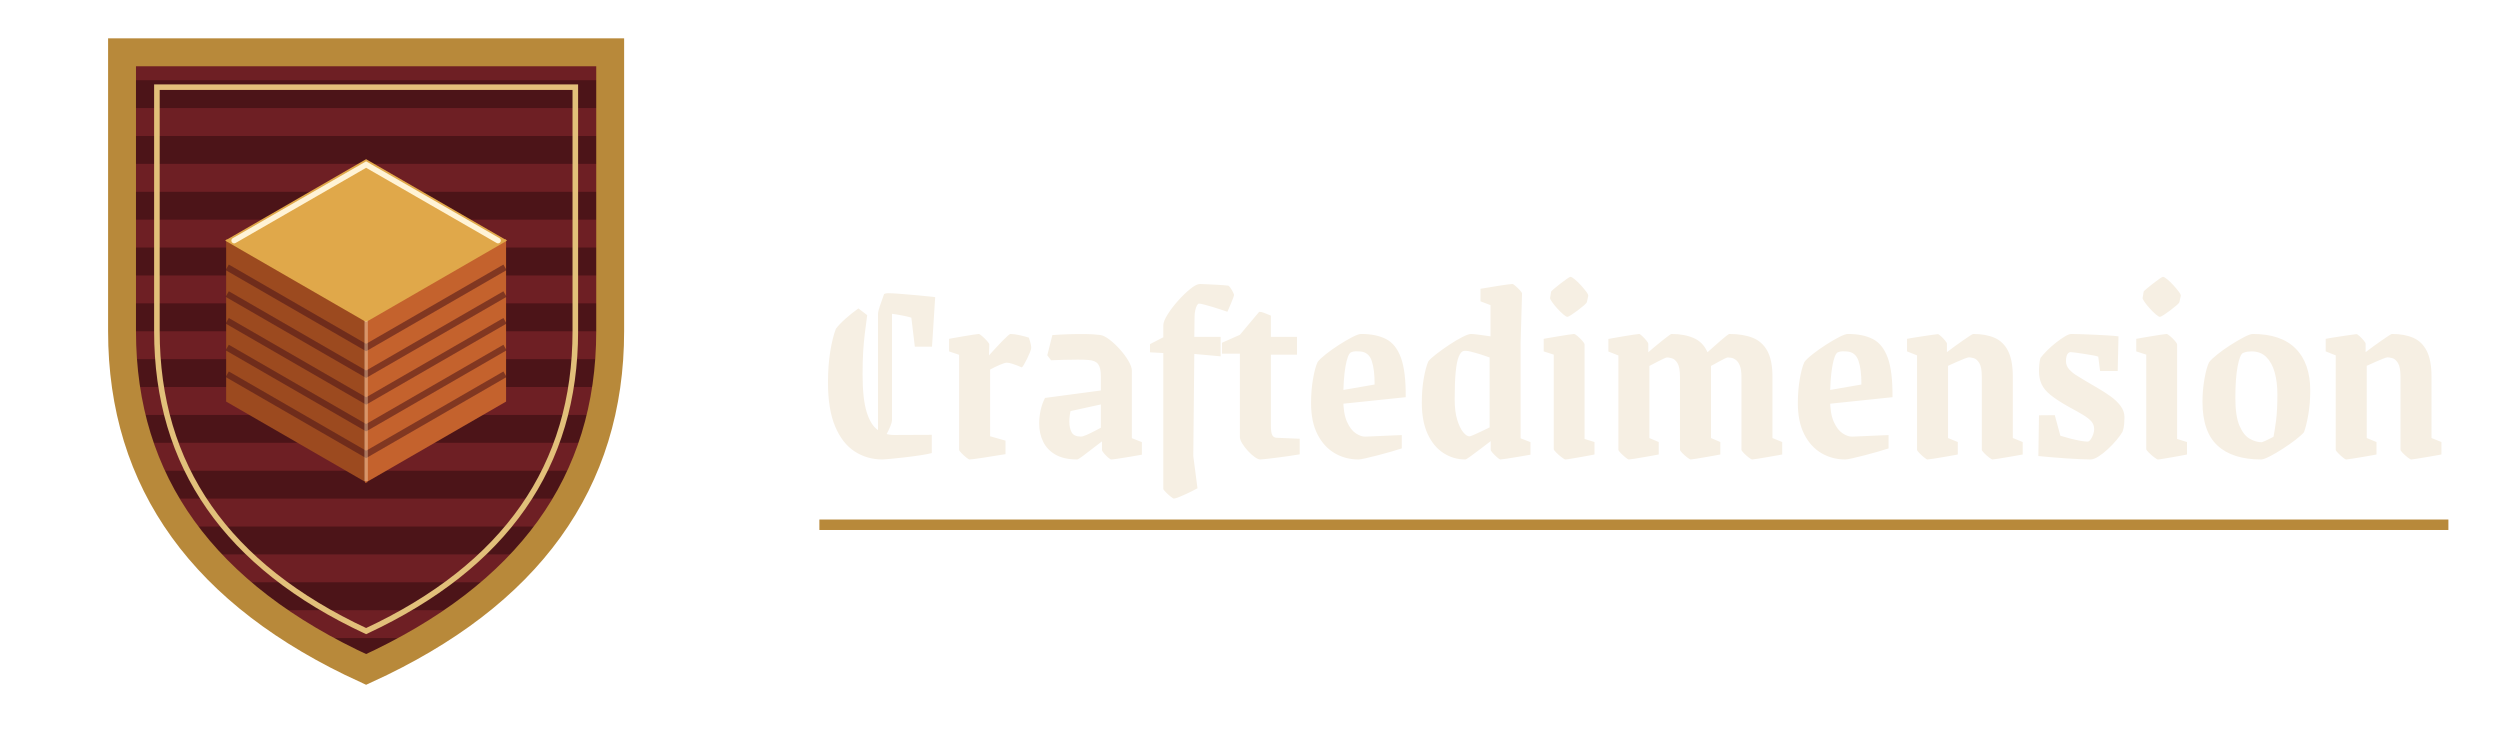
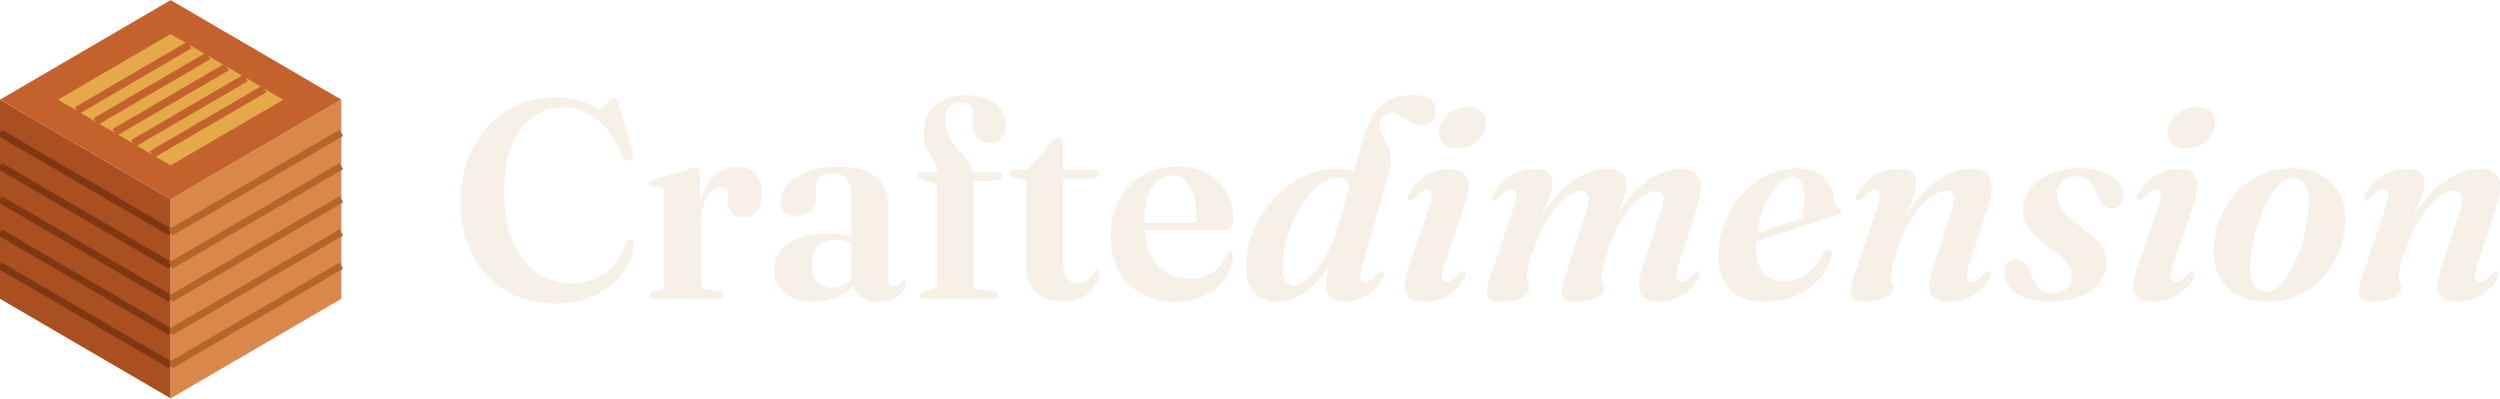
- <svg xmlns="http://www.w3.org/2000/svg" viewBox="0 0 717 210" width="717" height="210">
-   <g transform="translate(5,0)">
-     <defs>
-       <clipPath id="f-dark">
-         <path d="M30,15 H170 V95 Q170,160 100,192 Q30,160 30,95 Z" />
-       </clipPath>
-     </defs>
-     <path d="M30,15 H170 V95 Q170,160 100,192 Q30,160 30,95 Z" fill="#6e1f24" />
-     <g clip-path="url(#f-dark)">
-       <rect x="0" y="23" width="200" height="8" fill="#4c1418" />
-       <rect x="0" y="39" width="200" height="8" fill="#4c1418" />
-       <rect x="0" y="55" width="200" height="8" fill="#4c1418" />
-       <rect x="0" y="71" width="200" height="8" fill="#4c1418" />
-       <rect x="0" y="87" width="200" height="8" fill="#4c1418" />
-       <rect x="0" y="103" width="200" height="8" fill="#4c1418" />
-       <rect x="0" y="119" width="200" height="8" fill="#4c1418" />
-       <rect x="0" y="135" width="200" height="8" fill="#4c1418" />
-       <rect x="0" y="151" width="200" height="8" fill="#4c1418" />
-       <rect x="0" y="167" width="200" height="8" fill="#4c1418" />
-       <rect x="0" y="183" width="200" height="8" fill="#4c1418" />
-       <rect x="0" y="199" width="200" height="8" fill="#4c1418" />
-     </g>
-     <path d="M30,15 H170 V95 Q170,160 100,192 Q30,160 30,95 Z" fill="none" stroke="#b8893a" stroke-width="8" stroke-linejoin="miter" />
-     <path d="M40,25 H160 V95 Q160,153 100,181 Q40,153 40,95 Z" fill="none" stroke="#e2c07a" stroke-width="1.6" />
-     <polygon points="60.16,69.00 100.00,92.00 100.00,138.00 60.16,115.00" fill="#9c4a1f" stroke="#9c4a1f" stroke-width="0.6" stroke-linejoin="miter" />
-     <polygon points="100.00,92.00 139.84,69.00 139.84,115.00 100.00,138.00" fill="#c4622d" stroke="#c4622d" stroke-width="0.6" stroke-linejoin="miter" />
-     <polygon points="100.00,46.00 139.84,69.00 100.00,92.00 60.16,69.00" fill="#e0a84a" stroke="#e0a84a" stroke-width="0.6" stroke-linejoin="miter" />
-     <path d="M60.16,76.67L100.00,99.67L139.84,76.67" stroke="#4c1418" stroke-opacity=".55" stroke-width="1.84" fill="none" />
-     <path d="M60.16,84.33L100.00,107.33L139.84,84.33" stroke="#4c1418" stroke-opacity=".55" stroke-width="1.84" fill="none" />
-     <path d="M60.16,92.00L100.00,115.00L139.84,92.00" stroke="#4c1418" stroke-opacity=".55" stroke-width="1.84" fill="none" />
-     <path d="M60.16,99.67L100.00,122.67L139.84,99.67" stroke="#4c1418" stroke-opacity=".55" stroke-width="1.84" fill="none" />
-     <path d="M60.16,107.33L100.00,130.33L139.84,107.33" stroke="#4c1418" stroke-opacity=".55" stroke-width="1.84" fill="none" />
-     <path d="M62.16,69.00L100.00,47.20L137.84,69.00" stroke="#fff3d6" stroke-width="1.6" fill="none" stroke-linecap="round" />
-     <path d="M100.00,92.00V138.00" stroke="#fff3d6" stroke-opacity=".35" stroke-width="1" />
-   </g>
-   <g transform="translate(215,37)">
-     <path transform="translate(20,94)" d="M13.71 -40.614Q13.376 -38.03 13.049 -35.5Q12.723 -32.969 12.555 -30.119Q12.388 -27.269 12.388 -23.621Q12.388 -16.614 13.551 -12.852Q14.714 -9.09 16.773 -7.668Q18.833 -6.247 21.447 -6.247L32.239 -6.293V-1.064Q31.13 -0.76 28.964 -0.426Q26.798 -0.091 24.449 0.175Q22.101 0.441 20.322 0.608Q18.544 0.775 18.118 0.775Q13.65 0.775 10.1 -1.535Q6.551 -3.846 4.507 -8.732Q2.462 -13.619 2.462 -21.295Q2.462 -26.144 3.108 -30.157Q3.754 -34.17 4.742 -36.723Q5.73 -38.03 7.478 -39.588Q9.226 -41.146 11.187 -42.545ZM16.811 -6.095V-40.934Q16.811 -41.678 17.351 -43.259Q17.89 -44.84 18.559 -46.679L20.824 -46.618V-10.427Q20.824 -9.971 20.368 -8.793Q19.912 -7.615 19.076 -6.095ZM32.3 -31.57H27.375L26.372 -39.9Q25.551 -40.158 24.29 -40.417Q23.028 -40.675 21.865 -40.858Q20.702 -41.04 19.988 -41.04Q19.258 -41.04 18.764 -41.017Q18.27 -40.994 17.89 -40.918L18.559 -46.679Q18.909 -46.831 19.182 -46.869Q19.456 -46.907 19.76 -46.907Q20.946 -46.907 23.324 -46.717Q25.703 -46.527 28.409 -46.284Q31.114 -46.041 33.212 -45.782ZM43.077 0.775Q42.818 0.775 42.104 0.198Q41.39 -0.38 40.728 -1.064Q40.067 -1.748 40.067 -2.006V-29.245L37.194 -30.218V-33.82Q37.194 -33.82 38.357 -34.04Q39.52 -34.261 41.101 -34.519Q42.682 -34.778 44.027 -34.998Q45.372 -35.218 45.691 -35.218Q45.95 -35.218 46.694 -34.58Q47.439 -33.942 48.085 -33.212Q48.731 -32.482 48.731 -32.224L48.64 -29.078Q49.613 -30.142 50.593 -31.213Q51.574 -32.285 52.47 -33.197Q53.367 -34.109 53.983 -34.664Q54.599 -35.218 54.781 -35.218Q55.921 -35.218 57.578 -34.838Q59.235 -34.458 60.086 -34.154Q60.238 -33.729 60.496 -32.802Q60.755 -31.874 60.755 -31.221Q60.755 -30.871 60.397 -29.974Q60.04 -29.078 59.561 -28.105Q59.083 -27.132 58.649 -26.402Q58.216 -25.673 58.034 -25.627Q57.684 -25.794 56.894 -26.114Q56.103 -26.433 55.229 -26.706Q54.355 -26.98 53.671 -26.98Q53.443 -26.98 52.896 -26.805Q52.349 -26.63 51.68 -26.334Q51.011 -26.038 50.304 -25.711Q49.598 -25.384 48.959 -25.004V-5.882L53.383 -4.621V-0.745Q53.383 -0.745 52.44 -0.6Q51.498 -0.456 50.069 -0.22Q48.64 0.015 47.12 0.251Q45.6 0.486 44.483 0.631Q43.366 0.775 43.077 0.775ZM73.933 0.775Q70.163 0.775 67.754 -0.585Q65.345 -1.946 64.19 -4.302Q63.034 -6.658 63.034 -9.561Q63.034 -11.309 63.422 -13.209Q63.81 -15.109 64.706 -16.872L72.185 -13.65Q71.957 -12.95 71.82 -11.985Q71.683 -11.02 71.683 -10.062Q71.683 -8.254 72.337 -7.022Q72.99 -5.791 75.027 -5.791Q75.529 -5.791 76.638 -6.27Q77.748 -6.749 79.2 -7.516Q80.651 -8.284 82.095 -9.059V-5.214Q80.514 -4.028 78.713 -2.63Q76.912 -1.231 75.574 -0.228Q74.237 0.775 73.933 0.775ZM64.706 -16.872 81.335 -19.091V-15.139L71.273 -12.935ZM65.36 -29.108 66.819 -34.899Q69.373 -35.082 71.744 -35.15Q74.115 -35.218 76.319 -35.196Q78.523 -35.173 80.499 -34.93Q81.639 -34.793 83.167 -33.63Q84.694 -32.467 86.176 -30.818Q87.658 -29.169 88.639 -27.489Q89.619 -25.81 89.619 -24.67V-5.335L92.492 -4.195V-0.593Q90.82 -0.289 88.928 0.023Q87.035 0.334 85.576 0.555Q84.117 0.775 83.691 0.775Q83.463 0.775 82.81 0.22Q82.156 -0.334 81.601 -1.003Q81.046 -1.672 81.046 -1.976V-5.031L80.727 -5.791V-23.18Q80.727 -25.536 79.929 -26.585Q79.131 -27.634 77.155 -27.755Q76.03 -27.862 74.176 -27.862Q72.322 -27.862 70.254 -27.808Q68.187 -27.755 66.439 -27.679ZM101.673 11.993Q101.445 11.993 100.715 11.4Q99.986 10.807 99.309 10.123Q98.633 9.439 98.633 9.211V-29.746L94.818 -29.959V-32.3L98.633 -34.276V-37.681Q98.633 -38.851 99.879 -40.827Q101.126 -42.803 102.904 -44.794Q104.682 -46.786 106.408 -48.169Q108.133 -49.552 109.166 -49.552Q109.607 -49.552 111.097 -49.476Q112.586 -49.4 114.35 -49.309Q116.113 -49.218 117.314 -49.066Q117.785 -48.731 118.355 -47.72Q118.925 -46.71 118.925 -46.33Q118.925 -46.223 118.674 -45.547Q118.423 -44.87 118.066 -44.027Q117.709 -43.183 117.42 -42.492Q117.131 -41.8 117.01 -41.587Q116.432 -41.77 115.246 -42.18Q114.061 -42.59 112.746 -42.978Q111.431 -43.366 110.36 -43.647Q109.288 -43.928 108.862 -43.928Q108.589 -43.928 108.292 -43.411Q107.996 -42.894 107.798 -41.998Q107.601 -41.101 107.601 -40.037L107.525 -34.382H115.079V-28.804L107.525 -29.488L107.236 -0.198L108.437 9.029Q107.191 9.728 105.739 10.412Q104.287 11.096 103.162 11.544Q102.038 11.993 101.673 11.993ZM126.464 0.775Q125.81 0.775 124.83 0.068Q123.85 -0.638 122.877 -1.702Q121.904 -2.766 121.25 -3.846Q120.597 -4.925 120.597 -5.7V-29.564H115.459V-32.695L120.597 -34.975L126.13 -41.572Q126.692 -41.603 127.597 -41.253Q128.501 -40.903 129.489 -40.478V-34.382H136.983V-29.275H129.489V-8.983Q129.489 -6.901 129.899 -6.171Q130.31 -5.442 131.252 -5.442L137.758 -5.168V-0.699Q136.39 -0.471 134.626 -0.205Q132.863 0.061 131.168 0.266Q129.474 0.471 128.174 0.623Q126.874 0.775 126.464 0.775ZM150.252 -16.522Q150.252 -12.403 151.308 -10.047Q152.365 -7.691 153.824 -6.734Q155.283 -5.776 156.469 -5.776Q156.682 -5.776 157.913 -5.829Q159.144 -5.882 160.862 -5.958Q162.579 -6.034 164.251 -6.11Q165.923 -6.186 167.033 -6.217V-2.402Q165.817 -2.006 163.962 -1.459Q162.108 -0.912 160.178 -0.426Q158.247 0.061 156.72 0.418Q155.192 0.775 154.599 0.775Q150.845 0.775 147.759 -1.041Q144.674 -2.858 142.842 -6.452Q141.01 -10.047 141.01 -15.367Q141.01 -19.076 141.573 -22.329Q142.135 -25.582 142.895 -27.178Q143.564 -28.09 145.274 -29.435Q146.984 -30.78 149.028 -32.095Q151.073 -33.41 152.821 -34.314Q154.569 -35.218 155.39 -35.218Q159.691 -35.218 162.526 -33.759Q165.361 -32.3 166.79 -28.401Q168.218 -24.502 168.158 -17.085L146.452 -14.82V-18.498L159.235 -20.718Q159.266 -25.019 158.399 -27.535Q157.533 -30.05 155.055 -30.202Q154.538 -30.263 153.801 -30.248Q153.064 -30.233 152.441 -29.944Q151.498 -29.412 150.875 -25.832Q150.252 -22.253 150.252 -16.522ZM186.899 -35.218Q187.507 -35.218 189.02 -35.021Q190.532 -34.823 192.478 -34.534V-43.487L189.605 -44.582V-48.184Q189.605 -48.184 190.448 -48.313Q191.292 -48.442 192.561 -48.663Q193.83 -48.883 195.16 -49.088Q196.49 -49.294 197.494 -49.423Q198.497 -49.552 198.74 -49.552Q198.999 -49.552 199.66 -48.974Q200.321 -48.397 200.921 -47.751Q201.522 -47.105 201.522 -46.801L201.111 -32.756V-5.29L203.939 -4.195V-0.593Q203.939 -0.593 202.753 -0.388Q201.567 -0.182 199.948 0.091Q198.33 0.365 196.962 0.57Q195.594 0.775 195.274 0.775Q195.092 0.775 194.416 0.198Q193.739 -0.38 193.139 -1.049Q192.538 -1.718 192.538 -1.976V-4.484Q191.368 -3.587 189.719 -2.341Q188.07 -1.094 186.793 -0.16Q185.516 0.775 185.242 0.775Q181.838 0.775 178.995 -1.056Q176.153 -2.888 174.466 -6.506Q172.778 -10.123 172.778 -15.489Q172.778 -19.334 173.341 -22.519Q173.903 -25.703 174.663 -27.39Q175.332 -28.226 177.019 -29.526Q178.706 -30.826 180.69 -32.14Q182.674 -33.455 184.399 -34.337Q186.124 -35.218 186.899 -35.218ZM184.695 -30.324Q183.95 -30.111 183.373 -28.728Q182.795 -27.345 182.499 -24.411Q182.203 -21.478 182.203 -16.507Q182.203 -12.92 182.94 -10.564Q183.677 -8.208 184.657 -7.03Q185.638 -5.852 186.428 -5.852Q186.702 -5.852 187.598 -6.247Q188.495 -6.642 189.574 -7.144Q190.654 -7.646 191.436 -8.041Q192.219 -8.436 192.219 -8.436V-28.485Q191.231 -28.865 189.673 -29.351Q188.115 -29.838 186.724 -30.172Q185.334 -30.506 184.695 -30.324ZM213.955 0.775Q213.704 0.775 212.868 0.139Q212.032 -0.498 211.322 -1.214Q210.611 -1.93 210.611 -2.189V-29.29L207.738 -30.218V-33.82Q207.738 -33.82 208.917 -34.038Q210.097 -34.255 211.737 -34.516Q213.378 -34.778 214.746 -34.998Q216.114 -35.218 216.418 -35.218Q216.722 -35.218 217.444 -34.607Q218.166 -33.996 218.812 -33.262Q219.458 -32.528 219.458 -32.178V-5.107L222.3 -4.226V-0.654Q222.3 -0.654 221.175 -0.43Q220.049 -0.207 218.483 0.061Q216.917 0.329 215.596 0.552Q214.274 0.775 213.955 0.775ZM209.851 -47.302Q209.851 -47.47 210.634 -48.131Q211.417 -48.792 212.466 -49.613Q213.514 -50.434 214.358 -51.019Q215.202 -51.604 215.389 -51.604Q215.764 -51.604 216.618 -50.909Q217.472 -50.215 218.374 -49.222Q219.275 -48.23 219.929 -47.363Q220.583 -46.497 220.507 -46.117L220.111 -44.354Q220.035 -44.065 219.273 -43.409Q218.51 -42.753 217.509 -41.995Q216.507 -41.238 215.649 -40.683Q214.791 -40.128 214.524 -40.128Q214.168 -40.128 213.332 -40.85Q212.496 -41.572 211.614 -42.545Q210.733 -43.518 210.132 -44.384Q209.532 -45.25 209.562 -45.539ZM232.165 0.775Q231.906 0.775 231.192 0.198Q230.478 -0.38 229.816 -1.064Q229.155 -1.748 229.155 -2.006V-29.047L226.282 -30.187V-33.79Q226.282 -33.79 227.491 -34.01Q228.699 -34.23 230.341 -34.504Q231.982 -34.778 233.388 -34.998Q234.794 -35.218 235.114 -35.218Q235.342 -35.218 235.98 -34.626Q236.618 -34.033 237.173 -33.349Q237.728 -32.665 237.728 -32.406V-29.974Q238.564 -30.704 239.636 -31.601Q240.707 -32.498 241.741 -33.318Q242.774 -34.139 243.504 -34.679Q244.234 -35.218 244.37 -35.218Q248.064 -35.218 250.762 -34.04Q253.46 -32.862 254.707 -29.974Q255.543 -30.704 256.538 -31.601Q257.534 -32.498 258.484 -33.318Q259.434 -34.139 260.125 -34.679Q260.817 -35.218 260.954 -35.218Q264.906 -35.218 267.665 -34.124Q270.423 -33.03 271.883 -30.339Q273.342 -27.649 273.342 -22.952V-5.366L276.139 -4.226V-0.654Q276.139 -0.654 274.945 -0.433Q273.752 -0.213 272.126 0.061Q270.499 0.334 269.162 0.555Q267.824 0.775 267.535 0.775Q267.277 0.775 266.524 0.198Q265.772 -0.38 265.111 -1.064Q264.45 -1.748 264.45 -2.006V-22.891Q264.45 -24.989 263.986 -26.136Q263.522 -27.284 262.838 -27.786Q262.154 -28.287 261.531 -28.386Q260.908 -28.485 260.513 -28.485Q260.346 -28.485 259.646 -28.158Q258.947 -27.831 258.111 -27.36Q257.275 -26.889 256.584 -26.516Q255.892 -26.144 255.71 -26.053V-5.366L258.385 -4.226V-0.654Q258.385 -0.654 257.207 -0.433Q256.029 -0.213 254.433 0.061Q252.837 0.334 251.514 0.555Q250.192 0.775 249.903 0.775Q249.645 0.775 248.892 0.198Q248.14 -0.38 247.479 -1.064Q246.818 -1.748 246.818 -2.006V-22.891Q246.818 -25.688 246.096 -26.851Q245.374 -28.014 244.477 -28.249Q243.58 -28.485 243.109 -28.485Q242.896 -28.485 242.174 -28.158Q241.452 -27.831 240.555 -27.36Q239.658 -26.889 238.944 -26.516Q238.23 -26.144 238.047 -26.053V-5.366L240.723 -4.226V-0.654Q240.723 -0.654 239.544 -0.433Q238.366 -0.213 236.77 0.061Q235.174 0.334 233.829 0.555Q232.484 0.775 232.165 0.775ZM289.864 -16.522Q289.864 -12.403 290.92 -10.047Q291.977 -7.691 293.436 -6.734Q294.895 -5.776 296.081 -5.776Q296.294 -5.776 297.525 -5.829Q298.756 -5.882 300.474 -5.958Q302.191 -6.034 303.863 -6.11Q305.535 -6.186 306.645 -6.217V-2.402Q305.429 -2.006 303.574 -1.459Q301.72 -0.912 299.79 -0.426Q297.859 0.061 296.332 0.418Q294.804 0.775 294.211 0.775Q290.457 0.775 287.371 -1.041Q284.286 -2.858 282.454 -6.452Q280.622 -10.047 280.622 -15.367Q280.622 -19.076 281.185 -22.329Q281.747 -25.582 282.507 -27.178Q283.176 -28.09 284.886 -29.435Q286.596 -30.78 288.64 -32.095Q290.685 -33.41 292.433 -34.314Q294.181 -35.218 295.002 -35.218Q299.303 -35.218 302.138 -33.759Q304.973 -32.3 306.402 -28.401Q307.83 -24.502 307.77 -17.085L286.064 -14.82V-18.498L298.847 -20.718Q298.878 -25.019 298.011 -27.535Q297.145 -30.05 294.667 -30.202Q294.15 -30.263 293.413 -30.248Q292.676 -30.233 292.053 -29.944Q291.11 -29.412 290.487 -25.832Q289.864 -22.253 289.864 -16.522ZM317.817 0.775Q317.55 0.775 316.84 0.198Q316.13 -0.38 315.468 -1.065Q314.807 -1.75 314.807 -2.006V-29.078L311.934 -30.218V-33.82Q311.934 -33.82 313.143 -34.045Q314.353 -34.271 315.997 -34.496Q317.641 -34.722 319.044 -34.947Q320.446 -35.173 320.766 -35.173Q321.003 -35.173 321.637 -34.603Q322.27 -34.033 322.825 -33.361Q323.38 -32.689 323.38 -32.437V-30.005Q324.342 -30.747 325.564 -31.637Q326.785 -32.528 327.939 -33.328Q329.093 -34.128 329.923 -34.673Q330.752 -35.218 330.934 -35.218Q334.493 -35.218 337.023 -34.124Q339.553 -33.03 340.913 -30.355Q342.274 -27.681 342.274 -22.982V-5.379L345.116 -4.226V-0.654Q345.116 -0.654 343.923 -0.433Q342.73 -0.213 341.08 0.061Q339.431 0.334 338.093 0.555Q336.754 0.775 336.467 0.775Q336.203 0.775 335.453 0.198Q334.704 -0.38 334.043 -1.065Q333.382 -1.75 333.382 -2.006V-22.922Q333.382 -25.718 332.66 -26.881Q331.938 -28.044 331.056 -28.28Q330.174 -28.515 329.703 -28.515Q329.369 -28.515 328.386 -28.128Q327.403 -27.742 326.167 -27.194Q324.93 -26.646 323.699 -26.083V-5.366L326.496 -4.226V-0.654Q326.496 -0.654 325.309 -0.43Q324.121 -0.207 322.506 0.061Q320.891 0.329 319.514 0.552Q318.136 0.775 317.817 0.775ZM364.526 0.775Q363.706 0.775 361.866 0.699Q360.027 0.623 357.717 0.471Q355.406 0.319 353.233 0.129Q351.059 -0.061 349.6 -0.213L349.782 -11.886L354.312 -11.932L355.908 -6.034Q357.124 -5.654 358.674 -5.244Q360.225 -4.834 361.608 -4.59Q362.991 -4.347 363.706 -4.347Q364.131 -4.347 364.557 -4.91Q364.982 -5.472 365.294 -6.331Q365.606 -7.19 365.606 -7.904Q365.606 -9.226 364.8 -10.146Q363.994 -11.066 362.353 -12.054Q360.711 -13.042 358.127 -14.425Q354.92 -16.249 353.088 -17.731Q351.257 -19.213 350.52 -20.839Q349.782 -22.466 349.782 -24.502Q349.782 -25.49 349.874 -26.532Q349.965 -27.573 350.223 -28.348Q350.892 -29.26 352.085 -30.453Q353.278 -31.646 354.639 -32.718Q355.999 -33.79 357.192 -34.504Q358.386 -35.218 359.054 -35.218Q360.027 -35.218 361.798 -35.158Q363.569 -35.097 365.621 -35.006Q367.673 -34.914 369.542 -34.8Q371.412 -34.686 372.582 -34.534L372.354 -24.594H367.308L366.776 -28.713Q366.472 -28.865 365.362 -29.07Q364.253 -29.275 362.892 -29.48Q361.532 -29.686 360.4 -29.853Q359.267 -30.02 358.887 -30.02Q358.462 -30.02 358.158 -29.716Q357.854 -29.412 357.686 -28.85Q357.519 -28.287 357.519 -27.436Q357.519 -26.083 358.462 -25.042Q359.404 -24.001 360.749 -23.21Q362.094 -22.42 363.265 -21.675Q364.785 -20.778 366.662 -19.684Q368.539 -18.59 370.31 -17.328Q372.081 -16.066 373.19 -14.569Q374.3 -13.072 374.3 -11.324Q374.3 -10.473 374.209 -9.333Q374.118 -8.193 373.738 -7.174Q373.175 -6.186 372.05 -4.834Q370.926 -3.481 369.542 -2.196Q368.159 -0.912 366.829 -0.068Q365.499 0.775 364.526 0.775ZM383.891 0.775Q383.64 0.775 382.804 0.139Q381.968 -0.498 381.258 -1.214Q380.547 -1.93 380.547 -2.189V-29.29L377.674 -30.218V-33.82Q377.674 -33.82 378.853 -34.038Q380.033 -34.255 381.673 -34.516Q383.314 -34.778 384.682 -34.998Q386.05 -35.218 386.354 -35.218Q386.658 -35.218 387.38 -34.607Q388.102 -33.996 388.748 -33.262Q389.394 -32.528 389.394 -32.178V-5.107L392.236 -4.226V-0.654Q392.236 -0.654 391.111 -0.43Q389.985 -0.207 388.419 0.061Q386.853 0.329 385.532 0.552Q384.21 0.775 383.891 0.775ZM379.787 -47.302Q379.787 -47.47 380.57 -48.131Q381.353 -48.792 382.402 -49.613Q383.45 -50.434 384.294 -51.019Q385.138 -51.604 385.325 -51.604Q385.7 -51.604 386.554 -50.909Q387.408 -50.215 388.31 -49.222Q389.211 -48.23 389.865 -47.363Q390.519 -46.497 390.443 -46.117L390.047 -44.354Q389.971 -44.065 389.209 -43.409Q388.446 -42.753 387.445 -41.995Q386.443 -41.238 385.585 -40.683Q384.727 -40.128 384.46 -40.128Q384.104 -40.128 383.268 -40.85Q382.432 -41.572 381.55 -42.545Q380.669 -43.518 380.068 -44.384Q379.468 -45.25 379.498 -45.539ZM413.486 0.775Q405.293 0.775 400.984 -3.207Q396.674 -7.19 396.674 -15.732Q396.674 -19.122 397.237 -22.336Q397.799 -25.551 398.559 -27.086Q399.228 -27.998 400.953 -29.374Q402.678 -30.75 404.738 -32.064Q406.798 -33.379 408.561 -34.299Q410.324 -35.218 411.099 -35.218Q419.262 -35.218 423.419 -31Q427.576 -26.782 427.576 -18.985Q427.576 -15.23 427.014 -12.038Q426.451 -8.846 425.783 -7.053Q425.114 -6.232 423.442 -4.932Q421.77 -3.633 419.725 -2.31Q417.681 -0.988 415.956 -0.106Q414.23 0.775 413.486 0.775ZM413.714 -4.165Q413.987 -4.241 414.778 -4.606Q415.568 -4.97 416.305 -5.35Q417.042 -5.73 417.042 -5.73Q417.392 -7.478 417.772 -10.366Q418.152 -13.254 418.152 -17.936Q418.152 -21.432 417.384 -24.191Q416.617 -26.95 414.99 -28.584Q413.364 -30.218 410.75 -30.218Q410.142 -30.218 409.534 -30.134Q408.926 -30.05 408.287 -29.762Q407.39 -29.321 406.744 -25.901Q406.099 -22.481 406.099 -16.826Q406.099 -11.674 407.269 -8.93Q408.439 -6.186 410.202 -5.176Q411.966 -4.165 413.714 -4.165ZM437.897 0.775Q437.63 0.775 436.92 0.198Q436.21 -0.38 435.548 -1.065Q434.887 -1.75 434.887 -2.006V-29.078L432.014 -30.218V-33.82Q432.014 -33.82 433.223 -34.045Q434.433 -34.271 436.077 -34.496Q437.721 -34.722 439.124 -34.947Q440.526 -35.173 440.846 -35.173Q441.083 -35.173 441.717 -34.603Q442.35 -34.033 442.905 -33.361Q443.46 -32.689 443.46 -32.437V-30.005Q444.422 -30.747 445.644 -31.637Q446.865 -32.528 448.019 -33.328Q449.173 -34.128 450.003 -34.673Q450.832 -35.218 451.014 -35.218Q454.573 -35.218 457.103 -34.124Q459.633 -33.03 460.993 -30.355Q462.354 -27.681 462.354 -22.982V-5.379L465.196 -4.226V-0.654Q465.196 -0.654 464.003 -0.433Q462.81 -0.213 461.16 0.061Q459.511 0.334 458.173 0.555Q456.834 0.775 456.547 0.775Q456.283 0.775 455.533 0.198Q454.784 -0.38 454.123 -1.065Q453.462 -1.75 453.462 -2.006V-22.922Q453.462 -25.718 452.74 -26.881Q452.018 -28.044 451.136 -28.28Q450.254 -28.515 449.783 -28.515Q449.449 -28.515 448.466 -28.128Q447.483 -27.742 446.247 -27.194Q445.01 -26.646 443.779 -26.083V-5.366L446.576 -4.226V-0.654Q446.576 -0.654 445.389 -0.43Q444.201 -0.207 442.586 0.061Q440.971 0.329 439.594 0.552Q438.216 0.775 437.897 0.775Z" fill="#f6efe3" />
-     <rect x="20" y="112" width="467.2" height="3" fill="#b8893a" />
+ <svg xmlns="http://www.w3.org/2000/svg" viewBox="14 8 527.32 84" width="1054" height="168">
+   <path fill="#a94f20" d="M14.00 29.00 L50.00 50.00 L50.00 92.00 L14.00 71.00 Z" />
+   <path fill="#d9874a" d="M50.00 50.00 L86.00 29.00 L86.00 71.00 L50.00 92.00 Z" />
+   <path fill="none" stroke="#7f3812" stroke-width="1.50" d="M14 36.00 L50 57.00" />
+   <path fill="none" stroke="#b5642c" stroke-width="1.50" d="M50 57.00 L86 36.00" />
+   <path fill="none" stroke="#7f3812" stroke-width="1.50" d="M14 43.00 L50 64.00" />
+   <path fill="none" stroke="#b5642c" stroke-width="1.50" d="M50 64.00 L86 43.00" />
+   <path fill="none" stroke="#7f3812" stroke-width="1.50" d="M14 50.00 L50 71.00" />
+   <path fill="none" stroke="#b5642c" stroke-width="1.50" d="M50 71.00 L86 50.00" />
+   <path fill="none" stroke="#7f3812" stroke-width="1.50" d="M14 57.00 L50 78.00" />
+   <path fill="none" stroke="#b5642c" stroke-width="1.50" d="M50 78.00 L86 57.00" />
+   <path fill="none" stroke="#7f3812" stroke-width="1.50" d="M14 64.00 L50 85.00" />
+   <path fill="none" stroke="#b5642c" stroke-width="1.50" d="M50 85.00 L86 64.00" />
+   <path fill="#c4622d" d="M50.00 8.00 L86.00 29.00 L50.00 50.00 L14.00 29.00 Z" />
+   <path fill="#e6a94a" d="M50.00 15.14 L73.76 29.00 L50.00 42.86 L26.24 29.00 Z" />
+   <path stroke="#c4622d" stroke-width="1.65" d="M53.96 17.45 L30.20 31.31" />
+   <path stroke="#c4622d" stroke-width="1.65" d="M57.92 19.76 L34.16 33.62" />
+   <path stroke="#c4622d" stroke-width="1.65" d="M61.88 22.07 L38.12 35.93" />
+   <path stroke="#c4622d" stroke-width="1.65" d="M65.84 24.38 L42.08 38.24" />
+   <path stroke="#c4622d" stroke-width="1.65" d="M69.80 26.69 L46.04 40.55" />
+   <g fill="#f7f0e6" transform="translate(109.180 70.990) scale(0.02971)">
+     <path d="M1294 -389Q1289 -307 1248.5 -231.5Q1208 -156 1136.5 -96.0Q1065 -36 966.0 -1.0Q867 34 745 34Q536 34 384.0 -57.5Q232 -149 150.0 -311.0Q68 -473 68 -686Q68 -849 117.5 -985.0Q167 -1121 257.0 -1221.0Q347 -1321 470.0 -1376.0Q593 -1431 739 -1431Q837 -1431 901.0 -1410.5Q965 -1390 1000.5 -1369.5Q1036 -1349 1051 -1349Q1070 -1349 1087.5 -1368.0Q1105 -1387 1122.0 -1406.0Q1139 -1425 1156 -1425Q1167 -1425 1175.0 -1417.5Q1183 -1410 1188 -1391L1290 -1024Q1295 -1008 1288.0 -996.0Q1281 -984 1266 -980Q1250 -977 1237.5 -984.0Q1225 -991 1218 -1008Q1164 -1137 1097.0 -1214.0Q1030 -1291 953.0 -1325.0Q876 -1359 788 -1359Q699 -1359 623.5 -1318.5Q548 -1278 492.0 -1201.0Q436 -1124 405.5 -1014.5Q375 -905 375 -766Q375 -551 437.0 -404.5Q499 -258 608.0 -183.5Q717 -109 857 -109Q998 -109 1097.5 -183.5Q1197 -258 1241 -392Q1248 -407 1256.0 -412.5Q1264 -418 1275 -416Q1285 -415 1289.5 -407.5Q1294 -400 1294 -389ZM1748 -516Q1748 -655 1787.5 -749.0Q1827 -843 1891.0 -890.0Q1955 -937 2026 -937Q2112 -937 2158.5 -886.5Q2205 -836 2205 -742Q2205 -659 2169.0 -618.5Q2133 -578 2077 -578Q2022 -578 1994.0 -607.5Q1966 -637 1965 -693V-727Q1964 -758 1951.0 -773.5Q1938 -789 1907 -789Q1873 -789 1842.5 -759.5Q1812 -730 1792.5 -669.5Q1773 -609 1773 -516ZM1764 -890 1773 -616V-116Q1773 -95 1782.0 -83.5Q1791 -72 1813 -68L1905 -54Q1920 -51 1927.0 -44.5Q1934 -38 1934 -26Q1934 -14 1925.0 -7.0Q1916 0 1899 0H1443Q1426 0 1417.5 -7.0Q1409 -14 1409 -26Q1409 -35 1415.0 -42.0Q1421 -49 1435 -53L1481 -62Q1496 -67 1503.5 -78.0Q1511 -89 1511 -111V-757Q1511 -774 1505.5 -782.0Q1500 -790 1487 -792L1427 -794Q1416 -796 1410.5 -802.0Q1405 -808 1405 -817Q1405 -827 1412.0 -833.5Q1419 -840 1435 -846L1665 -913Q1695 -924 1709.5 -927.5Q1724 -931 1733 -931Q1747 -931 1754.5 -921.5Q1762 -912 1764 -890ZM2855 -112V-127L2840 -125V-743Q2840 -814 2807.0 -852.5Q2774 -891 2713 -891Q2652 -891 2620.5 -863.0Q2589 -835 2589 -797V-712Q2589 -657 2551.0 -623.5Q2513 -590 2449 -590Q2397 -590 2368.0 -617.0Q2339 -644 2339 -694Q2339 -752 2386.5 -808.0Q2434 -864 2526.5 -900.5Q2619 -937 2754 -937Q2929 -937 3015.0 -865.0Q3101 -793 3101 -667V-148Q3101 -116 3112.5 -101.5Q3124 -87 3144 -87Q3164 -87 3176.5 -97.5Q3189 -108 3195 -126Q3198 -131 3202.0 -134.0Q3206 -137 3212 -137Q3219 -137 3223.0 -131.5Q3227 -126 3227 -116Q3227 -90 3206.0 -57.5Q3185 -25 3142.0 -1.5Q3099 22 3032 22Q2947 22 2901.0 -14.5Q2855 -51 2855 -112ZM2293 -203Q2293 -320 2395.0 -392.0Q2497 -464 2695 -464Q2758 -464 2804.5 -452.5Q2851 -441 2887 -423L2872 -384Q2838 -400 2802.5 -409.5Q2767 -419 2724 -419Q2646 -419 2602.0 -373.0Q2558 -327 2558 -244Q2558 -163 2597.5 -120.5Q2637 -78 2699 -78Q2747 -78 2793.0 -100.5Q2839 -123 2869 -164L2886 -130Q2836 -57 2751.0 -17.5Q2666 22 2569 22Q2446 22 2369.5 -40.5Q2293 -103 2293 -203ZM3709 -114Q3709 -93 3718.0 -81.0Q3727 -69 3746 -67L3853 -53Q3868 -52 3875.0 -44.5Q3882 -37 3882 -26Q3882 0 3849 0H3358Q3343 0 3334.5 -6.5Q3326 -13 3326 -24Q3326 -36 3333.0 -42.5Q3340 -49 3354 -53L3412 -64Q3432 -70 3441.0 -81.0Q3450 -92 3450 -110V-785Q3450 -799 3443.0 -808.5Q3436 -818 3418 -824L3339 -844Q3319 -852 3312.0 -859.0Q3305 -866 3305 -876Q3305 -886 3313.0 -892.5Q3321 -899 3336 -899H3490L3451 -877V-900Q3451 -929 3436.5 -957.5Q3422 -986 3402.5 -1017.5Q3383 -1049 3368.0 -1088.0Q3353 -1127 3353 -1177Q3353 -1300 3435.0 -1372.5Q3517 -1445 3660 -1445Q3751 -1445 3813.0 -1415.5Q3875 -1386 3906.0 -1337.0Q3937 -1288 3937 -1230Q3937 -1169 3905.5 -1137.5Q3874 -1106 3824 -1106Q3771 -1106 3738.0 -1140.5Q3705 -1175 3705 -1233V-1310Q3705 -1353 3683.0 -1374.5Q3661 -1396 3621 -1396Q3566 -1395 3536.5 -1360.0Q3507 -1325 3507 -1261Q3507 -1212 3526.0 -1170.0Q3545 -1128 3573.5 -1092.5Q3602 -1057 3630.5 -1024.5Q3659 -992 3678.0 -960.5Q3697 -929 3697 -896V-865L3674 -899H3878Q3894 -899 3902.5 -893.5Q3911 -888 3911 -876Q3911 -859 3893.5 -847.5Q3876 -836 3839 -836H3709ZM4054 -848 3989 -863Q3974 -868 3967.5 -874.5Q3961 -881 3961 -890Q3961 -902 3969.5 -909.0Q3978 -916 3991 -916H4064Q4080 -916 4091.0 -921.5Q4102 -927 4113 -942L4260 -1112Q4274 -1128 4287.0 -1136.0Q4300 -1144 4313 -1144Q4327 -1144 4334.5 -1135.0Q4342 -1126 4342 -1109V-261Q4342 -185 4371.0 -147.0Q4400 -109 4451 -109Q4480 -109 4499.0 -119.5Q4518 -130 4531.5 -146.0Q4545 -162 4556.5 -179.0Q4568 -196 4581 -210Q4590 -213 4597.0 -207.5Q4604 -202 4603 -186Q4595 -125 4562.0 -79.0Q4529 -33 4473.5 -7.0Q4418 19 4344 19Q4221 19 4152.5 -41.0Q4084 -101 4084 -223V-806Q4084 -824 4077.5 -833.5Q4071 -843 4054 -848ZM4248 -852 4252 -916H4567Q4583 -916 4591.0 -910.0Q4599 -904 4599 -892Q4599 -875 4582.0 -863.5Q4565 -852 4528 -852ZM5553 -558Q5553 -525 5534.0 -506.5Q5515 -488 5478 -488H4856V-538H5256Q5291 -538 5291 -572Q5291 -725 5243.0 -800.5Q5195 -876 5121 -876Q5061 -876 5016.5 -838.0Q4972 -800 4946.5 -725.5Q4921 -651 4921 -542Q4921 -342 5010.0 -242.5Q5099 -143 5245 -143Q5340 -143 5408.5 -188.5Q5477 -234 5501 -313Q5511 -326 5517.5 -330.5Q5524 -335 5531 -335Q5541 -335 5546.0 -326.5Q5551 -318 5550 -304Q5545 -213 5491.5 -139.0Q5438 -65 5347.5 -21.0Q5257 23 5142 23Q5007 23 4903.0 -34.5Q4799 -92 4740.5 -196.0Q4682 -300 4682 -439Q4682 -586 4739.5 -698.5Q4797 -811 4903.0 -874.5Q5009 -938 5154 -938Q5279 -938 5368.0 -889.0Q5457 -840 5505.0 -754.0Q5553 -668 5553 -558ZM6501 -781 6378 -767Q6378 -809 6359.0 -834.5Q6340 -860 6289 -860Q6235 -860 6181.5 -823.5Q6128 -787 6079.5 -725.0Q6031 -663 5993.0 -585.0Q5955 -507 5931.5 -423.0Q5908 -339 5904 -260Q5898 -169 5922.0 -132.0Q5946 -95 5987 -95Q6018 -95 6058.5 -123.0Q6099 -151 6142.0 -203.0Q6185 -255 6223.5 -328.5Q6262 -402 6289 -494L6485 -1169Q6527 -1314 6613.0 -1380.5Q6699 -1447 6825 -1447Q6909 -1447 6950.0 -1414.0Q6991 -1381 6991 -1336Q6991 -1291 6963.5 -1262.0Q6936 -1233 6885 -1233Q6853 -1233 6826.0 -1246.0Q6799 -1259 6775.0 -1276.0Q6751 -1293 6727.5 -1306.0Q6704 -1319 6678 -1319Q6643 -1319 6617.5 -1291.5Q6592 -1264 6590 -1223Q6590 -1199 6601.0 -1175.5Q6612 -1152 6627.5 -1126.0Q6643 -1100 6655.0 -1068.5Q6667 -1037 6670.0 -996.5Q6673 -956 6659 -904L6473 -255Q6451 -177 6456.5 -147.0Q6462 -117 6488 -117Q6506 -117 6526.0 -130.0Q6546 -143 6576 -176Q6589 -189 6597.0 -192.5Q6605 -196 6613 -192Q6622 -188 6622.0 -175.0Q6622 -162 6612 -142Q6585 -93 6543.5 -56.5Q6502 -20 6450.0 0.5Q6398 21 6340 21Q6273 21 6242.0 -10.0Q6211 -41 6211 -97Q6211 -124 6217.0 -160.5Q6223 -197 6236.5 -250.0Q6250 -303 6273 -380L6300 -369Q6245 -241 6174.5 -154.0Q6104 -67 6025.0 -23.0Q5946 21 5864 21Q5788 21 5735.5 -12.5Q5683 -46 5659.0 -114.0Q5635 -182 5645 -285Q5655 -406 5710.5 -520.0Q5766 -634 5855.0 -725.0Q5944 -816 6057.0 -870.0Q6170 -924 6295 -924Q6365 -924 6410.0 -905.5Q6455 -887 6477.5 -854.5Q6500 -822 6501 -781ZM7055 -259Q7028 -178 7035.5 -148.0Q7043 -118 7068 -118Q7085 -118 7105.5 -131.0Q7126 -144 7156 -178Q7169 -191 7177.0 -194.0Q7185 -197 7193 -194Q7202 -190 7202.0 -177.0Q7202 -164 7192 -143Q7151 -69 7077.0 -24.0Q7003 21 6903 21Q6836 21 6803.0 -6.0Q6770 -33 6768.5 -85.0Q6767 -137 6792 -212L6939 -636Q6967 -714 6960.5 -744.5Q6954 -775 6929 -775Q6912 -775 6890.5 -762.0Q6869 -749 6836 -713Q6823 -702 6815.0 -699.0Q6807 -696 6799 -699Q6790 -703 6790.5 -715.0Q6791 -727 6800 -746Q6847 -826 6923.0 -874.5Q6999 -923 7089 -923Q7149 -923 7183.0 -896.0Q7217 -869 7222.0 -814.5Q7227 -760 7199 -679ZM7143 -1067Q7078 -1067 7043.5 -1100.0Q7009 -1133 7012 -1182Q7013 -1225 7039.0 -1266.5Q7065 -1308 7110.0 -1335.0Q7155 -1362 7214 -1362Q7285 -1362 7317.0 -1328.5Q7349 -1295 7347 -1247Q7346 -1199 7320.0 -1158.0Q7294 -1117 7248.5 -1092.0Q7203 -1067 7143 -1067ZM7903 -145 8054 -603Q8083 -694 8074.0 -730.0Q8065 -766 8023 -766Q7981 -766 7921.0 -723.5Q7861 -681 7799.5 -592.0Q7738 -503 7690 -365Q7670 -308 7658.0 -268.0Q7646 -228 7641.0 -201.0Q7636 -174 7636 -156Q7636 -132 7644.5 -115.0Q7653 -98 7653 -75Q7653 -31 7596.5 -5.0Q7540 21 7441 21Q7370 21 7357.0 -20.5Q7344 -62 7374 -149L7540 -640Q7566 -715 7559.5 -745.0Q7553 -775 7528 -775Q7511 -775 7489.5 -762.0Q7468 -749 7434 -713Q7422 -702 7414.0 -699.0Q7406 -696 7398 -699Q7389 -703 7389.0 -715.0Q7389 -727 7399 -746Q7446 -827 7525.0 -875.0Q7604 -923 7695 -923Q7754 -923 7786.0 -897.5Q7818 -872 7818 -822Q7818 -789 7805.5 -748.0Q7793 -707 7774.0 -659.0Q7755 -611 7734.0 -557.0Q7713 -503 7696 -444L7685 -462Q7759 -636 7850.5 -736.5Q7942 -837 8035.0 -880.0Q8128 -923 8204 -923Q8274 -923 8309.0 -895.0Q8344 -867 8343 -809Q8343 -780 8332.0 -743.5Q8321 -707 8304.0 -661.5Q8287 -616 8266.5 -562.0Q8246 -508 8227 -445L8213 -463Q8268 -590 8333.0 -677.5Q8398 -765 8466.5 -819.5Q8535 -874 8602.5 -898.5Q8670 -923 8730 -923Q8802 -923 8836.0 -890.0Q8870 -857 8871.5 -795.5Q8873 -734 8845 -648L8719 -258Q8692 -177 8700.0 -147.5Q8708 -118 8732 -118Q8750 -118 8770.5 -131.0Q8791 -144 8820 -178Q8834 -191 8842.0 -194.0Q8850 -197 8857 -193Q8867 -189 8866.5 -176.5Q8866 -164 8856 -143Q8816 -69 8742.0 -24.0Q8668 21 8568 21Q8501 21 8468.5 -5.5Q8436 -32 8433.5 -84.0Q8431 -136 8455 -211L8582 -603Q8613 -694 8603.0 -730.0Q8593 -766 8552 -766Q8510 -766 8450.5 -723.5Q8391 -681 8329.5 -592.0Q8268 -503 8220 -365Q8200 -309 8188.5 -268.5Q8177 -228 8171.5 -200.5Q8166 -173 8166 -155Q8166 -131 8175.0 -114.0Q8184 -97 8184 -74Q8184 -31 8127.5 -4.5Q8071 22 7972 22Q7925 22 7903.5 4.0Q7882 -14 7883.5 -51.5Q7885 -89 7903 -145ZM9133 -418Q9133 -418 9169.0 -430.5Q9205 -443 9263.0 -462.5Q9321 -482 9386.0 -504.5Q9451 -527 9511.0 -547.5Q9571 -568 9610 -582L9584 -553Q9594 -582 9600.5 -623.0Q9607 -664 9608 -719Q9608 -783 9586.0 -823.0Q9564 -863 9524 -863Q9484 -863 9443.0 -831.5Q9402 -800 9365.5 -743.0Q9329 -686 9303.0 -606.5Q9277 -527 9266 -430Q9250 -281 9301.5 -202.5Q9353 -124 9460 -124Q9517 -124 9569.0 -146.5Q9621 -169 9664.5 -212.5Q9708 -256 9739 -319Q9751 -337 9760.5 -343.0Q9770 -349 9780 -348Q9793 -348 9800.0 -336.0Q9807 -324 9800 -300Q9771 -208 9707.5 -135.5Q9644 -63 9548.5 -21.0Q9453 21 9325 21Q9208 21 9131.0 -24.5Q9054 -70 9020.5 -156.0Q8987 -242 9000 -364Q9011 -480 9058.5 -581.5Q9106 -683 9182.0 -760.5Q9258 -838 9353.5 -882.0Q9449 -926 9557 -926Q9644 -926 9701.0 -893.0Q9758 -860 9787.0 -805.0Q9816 -750 9819 -684Q9820 -669 9826.5 -659.0Q9833 -649 9848 -648Q9859 -647 9864.0 -642.0Q9869 -637 9869 -628Q9870 -617 9860.5 -607.0Q9851 -597 9825 -589Q9796 -580 9734.5 -560.0Q9673 -540 9595.5 -515.0Q9518 -490 9438.5 -463.5Q9359 -437 9291.5 -415.0Q9224 -393 9182.5 -379.0Q9141 -365 9141 -365ZM9980 -699Q9971 -703 9971.0 -715.5Q9971 -728 9981 -746Q10029 -827 10107.5 -875.0Q10186 -923 10277 -923Q10336 -923 10368.0 -897.5Q10400 -872 10400 -822Q10400 -790 10387.0 -747.5Q10374 -705 10355.0 -655.5Q10336 -606 10315.0 -552.5Q10294 -499 10278 -445L10267 -462Q10323 -593 10389.5 -681.5Q10456 -770 10526.5 -823.0Q10597 -876 10664.5 -899.5Q10732 -923 10789 -923Q10866 -923 10901.0 -889.5Q10936 -856 10936.5 -794.0Q10937 -732 10909 -648L10781 -258Q10754 -177 10761.5 -147.5Q10769 -118 10793 -118Q10811 -118 10831.5 -131.0Q10852 -144 10882 -178Q10895 -191 10902.5 -194.0Q10910 -197 10918 -193Q10927 -189 10927.0 -176.5Q10927 -164 10917 -143Q10877 -69 10803.0 -24.0Q10729 21 10629 21Q10562 21 10529.0 -5.5Q10496 -32 10494.0 -84.0Q10492 -136 10517 -211L10646 -603Q10677 -694 10667.5 -730.0Q10658 -766 10612 -766Q10579 -766 10536.0 -742.0Q10493 -718 10445.5 -669.0Q10398 -620 10353.0 -544.5Q10308 -469 10272 -365Q10252 -308 10240.0 -268.0Q10228 -228 10223.0 -201.0Q10218 -174 10218 -156Q10218 -132 10226.5 -115.0Q10235 -98 10235 -75Q10235 -32 10178.5 -5.5Q10122 21 10023 21Q9953 21 9939.0 -19.5Q9925 -60 9953 -142L10120 -636Q10147 -715 10141.0 -745.0Q10135 -775 10110 -775Q10093 -775 10071.5 -762.0Q10050 -749 10016 -713Q10004 -702 9996.0 -699.0Q9988 -696 9980 -699ZM11372 -38Q11430 -38 11467.0 -72.5Q11504 -107 11504 -160Q11505 -192 11491.5 -220.0Q11478 -248 11444.5 -281.5Q11411 -315 11350 -361Q11279 -414 11236.5 -456.0Q11194 -498 11175.5 -541.0Q11157 -584 11159 -636Q11161 -714 11210.0 -780.0Q11259 -846 11349.0 -886.0Q11439 -926 11564 -926Q11665 -926 11732.5 -900.0Q11800 -874 11834.5 -831.5Q11869 -789 11869 -739Q11870 -693 11849.0 -667.0Q11828 -641 11792 -641Q11755 -641 11728.5 -666.0Q11702 -691 11679 -756Q11655 -814 11621.0 -842.0Q11587 -870 11539 -870Q11477 -870 11438.5 -833.5Q11400 -797 11400 -737Q11399 -703 11412.5 -671.5Q11426 -640 11463.0 -602.0Q11500 -564 11570 -509Q11642 -455 11682.5 -413.0Q11723 -371 11738.5 -330.5Q11754 -290 11752 -241Q11748 -165 11697.0 -106.0Q11646 -47 11557.5 -13.0Q11469 21 11351 21Q11243 21 11170.5 -8.5Q11098 -38 11062.5 -86.0Q11027 -134 11027 -188Q11027 -229 11046.5 -255.0Q11066 -281 11102 -281Q11143 -281 11170.0 -253.0Q11197 -225 11220 -163Q11250 -94 11287.0 -66.0Q11324 -38 11372 -38ZM12230 -259Q12203 -178 12210.5 -148.0Q12218 -118 12243 -118Q12260 -118 12280.5 -131.0Q12301 -144 12331 -178Q12344 -191 12352.0 -194.0Q12360 -197 12368 -194Q12377 -190 12377.0 -177.0Q12377 -164 12367 -143Q12326 -69 12252.0 -24.0Q12178 21 12078 21Q12011 21 11978.0 -6.0Q11945 -33 11943.5 -85.0Q11942 -137 11967 -212L12114 -636Q12142 -714 12135.5 -744.5Q12129 -775 12104 -775Q12087 -775 12065.5 -762.0Q12044 -749 12011 -713Q11998 -702 11990.0 -699.0Q11982 -696 11974 -699Q11965 -703 11965.5 -715.0Q11966 -727 11975 -746Q12022 -826 12098.0 -874.5Q12174 -923 12264 -923Q12324 -923 12358.0 -896.0Q12392 -869 12397.0 -814.5Q12402 -760 12374 -679ZM12318 -1067Q12253 -1067 12218.5 -1100.0Q12184 -1133 12187 -1182Q12188 -1225 12214.0 -1266.5Q12240 -1308 12285.0 -1335.0Q12330 -1362 12389 -1362Q12460 -1362 12492.0 -1328.5Q12524 -1295 12522 -1247Q12521 -1199 12495.0 -1158.0Q12469 -1117 12423.5 -1092.0Q12378 -1067 12318 -1067ZM13078 -926Q13205 -924 13294.0 -868.0Q13383 -812 13422.0 -710.5Q13461 -609 13439 -470Q13421 -363 13373.5 -272.5Q13326 -182 13253.0 -115.5Q13180 -49 13085.5 -13.5Q12991 22 12881 21Q12758 20 12669.0 -34.5Q12580 -89 12539.5 -190.0Q12499 -291 12521 -431Q12539 -543 12587.5 -634.5Q12636 -726 12710.0 -792.0Q12784 -858 12877.5 -893.0Q12971 -928 13078 -926ZM12880 -48Q12917 -45 12953.5 -71.0Q12990 -97 13024.5 -145.0Q13059 -193 13088.5 -256.5Q13118 -320 13140.0 -394.0Q13162 -468 13174 -545Q13194 -649 13187.5 -716.5Q13181 -784 13154.0 -818.5Q13127 -853 13083 -857Q13046 -860 13008.5 -834.5Q12971 -809 12936.5 -761.5Q12902 -714 12872.0 -650.0Q12842 -586 12819.5 -511.0Q12797 -436 12785 -356Q12765 -251 12772.0 -184.0Q12779 -117 12807.5 -84.0Q12836 -51 12880 -48ZM13589 -699Q13580 -703 13580.0 -715.5Q13580 -728 13590 -746Q13638 -827 13716.5 -875.0Q13795 -923 13886 -923Q13945 -923 13977.0 -897.5Q14009 -872 14009 -822Q14009 -790 13996.0 -747.5Q13983 -705 13964.0 -655.5Q13945 -606 13924.0 -552.5Q13903 -499 13887 -445L13876 -462Q13932 -593 13998.5 -681.5Q14065 -770 14135.5 -823.0Q14206 -876 14273.5 -899.5Q14341 -923 14398 -923Q14475 -923 14510.0 -889.5Q14545 -856 14545.5 -794.0Q14546 -732 14518 -648L14390 -258Q14363 -177 14370.5 -147.5Q14378 -118 14402 -118Q14420 -118 14440.5 -131.0Q14461 -144 14491 -178Q14504 -191 14511.5 -194.0Q14519 -197 14527 -193Q14536 -189 14536.0 -176.5Q14536 -164 14526 -143Q14486 -69 14412.0 -24.0Q14338 21 14238 21Q14171 21 14138.0 -5.5Q14105 -32 14103.0 -84.0Q14101 -136 14126 -211L14255 -603Q14286 -694 14276.5 -730.0Q14267 -766 14221 -766Q14188 -766 14145.0 -742.0Q14102 -718 14054.5 -669.0Q14007 -620 13962.0 -544.5Q13917 -469 13881 -365Q13861 -308 13849.0 -268.0Q13837 -228 13832.0 -201.0Q13827 -174 13827 -156Q13827 -132 13835.5 -115.0Q13844 -98 13844 -75Q13844 -32 13787.5 -5.5Q13731 21 13632 21Q13562 21 13548.0 -19.5Q13534 -60 13562 -142L13729 -636Q13756 -715 13750.0 -745.0Q13744 -775 13719 -775Q13702 -775 13680.5 -762.0Q13659 -749 13625 -713Q13613 -702 13605.0 -699.0Q13597 -696 13589 -699Z" />
  </g>
</svg>
